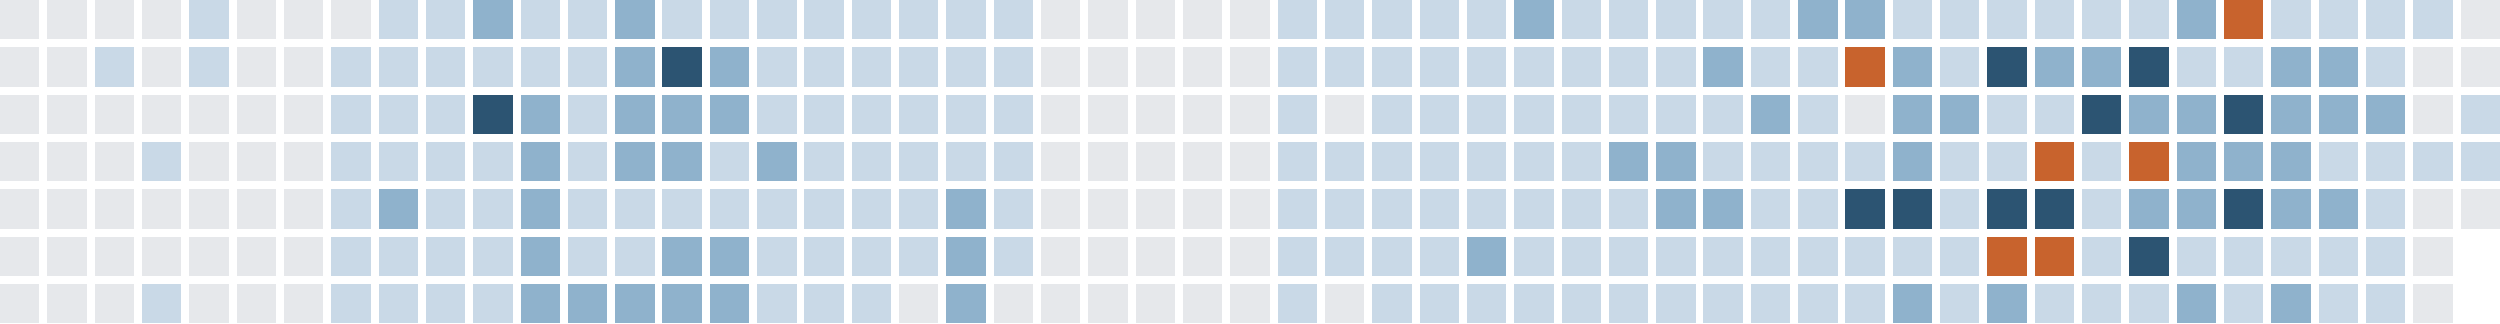
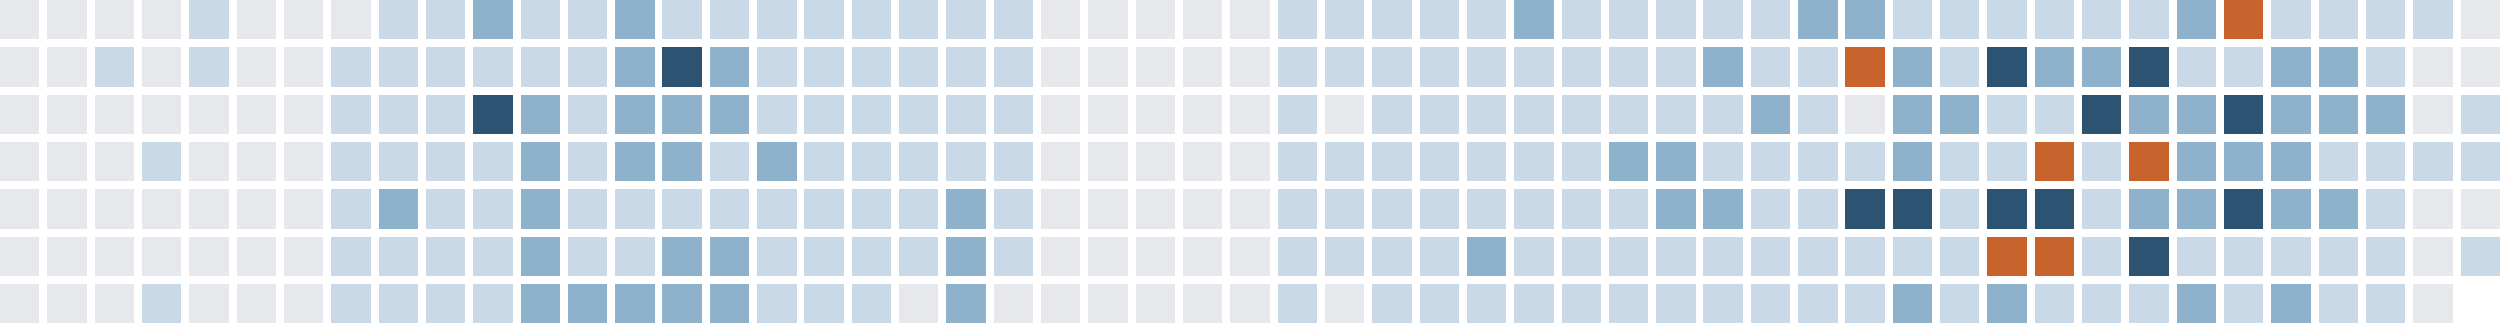
<svg xmlns="http://www.w3.org/2000/svg" version="1.1" width="634.0" height="82.0" viewBox="27.0 20.0 634.0 82.0">
  <rect style="fill:#e6e8eb;shape-rendering:crispedges" data-score="0" data-date="2025-09-28" x="27" y="20" width="10" height="10" />
  <rect style="fill:#e6e8eb;shape-rendering:crispedges" data-score="0" data-date="2025-10-05" x="39" y="20" width="10" height="10" />
  <rect style="fill:#e6e8eb;shape-rendering:crispedges" data-score="0" data-date="2025-10-12" x="51" y="20" width="10" height="10" />
  <rect style="fill:#e6e8eb;shape-rendering:crispedges" data-score="0" data-date="2025-10-19" x="63" y="20" width="10" height="10" />
  <rect style="fill:#c9d9e7;shape-rendering:crispedges" data-score="1" data-date="2025-10-26" x="75" y="20" width="10" height="10" />
  <rect style="fill:#e6e8eb;shape-rendering:crispedges" data-score="0" data-date="2025-11-02" x="87" y="20" width="10" height="10" />
  <rect style="fill:#e6e8eb;shape-rendering:crispedges" data-score="0" data-date="2025-11-09" x="99" y="20" width="10" height="10" />
  <rect style="fill:#e6e8eb;shape-rendering:crispedges" data-score="0" data-date="2025-11-16" x="111" y="20" width="10" height="10" />
  <rect style="fill:#c9d9e7;shape-rendering:crispedges" data-score="1" data-date="2025-11-23" x="123" y="20" width="10" height="10" />
  <rect style="fill:#c9d9e7;shape-rendering:crispedges" data-score="1" data-date="2025-11-30" x="135" y="20" width="10" height="10" />
  <rect style="fill:#8fb2cc;shape-rendering:crispedges" data-score="2" data-date="2025-12-07" x="147" y="20" width="10" height="10" />
  <rect style="fill:#c9d9e7;shape-rendering:crispedges" data-score="1" data-date="2025-12-14" x="159" y="20" width="10" height="10" />
  <rect style="fill:#c9d9e7;shape-rendering:crispedges" data-score="1" data-date="2025-12-21" x="171" y="20" width="10" height="10" />
  <rect style="fill:#8fb2cc;shape-rendering:crispedges" data-score="2" data-date="2025-12-28" x="183" y="20" width="10" height="10" />
  <rect style="fill:#c9d9e7;shape-rendering:crispedges" data-score="1" data-date="2026-01-04" x="195" y="20" width="10" height="10" />
  <rect style="fill:#c9d9e7;shape-rendering:crispedges" data-score="1" data-date="2026-01-11" x="207" y="20" width="10" height="10" />
  <rect style="fill:#c9d9e7;shape-rendering:crispedges" data-score="1" data-date="2026-01-18" x="219" y="20" width="10" height="10" />
  <rect style="fill:#c9d9e7;shape-rendering:crispedges" data-score="1" data-date="2026-01-25" x="231" y="20" width="10" height="10" />
  <rect style="fill:#c9d9e7;shape-rendering:crispedges" data-score="1" data-date="2026-02-01" x="243" y="20" width="10" height="10" />
  <rect style="fill:#c9d9e7;shape-rendering:crispedges" data-score="1" data-date="2026-02-08" x="255" y="20" width="10" height="10" />
  <rect style="fill:#c9d9e7;shape-rendering:crispedges" data-score="1" data-date="2026-02-15" x="267" y="20" width="10" height="10" />
  <rect style="fill:#c9d9e7;shape-rendering:crispedges" data-score="1" data-date="2026-02-22" x="279" y="20" width="10" height="10" />
  <rect style="fill:#e6e8eb;shape-rendering:crispedges" data-score="0" data-date="2026-03-01" x="291" y="20" width="10" height="10" />
  <rect style="fill:#e6e8eb;shape-rendering:crispedges" data-score="0" data-date="2026-03-08" x="303" y="20" width="10" height="10" />
  <rect style="fill:#e6e8eb;shape-rendering:crispedges" data-score="0" data-date="2026-03-15" x="315" y="20" width="10" height="10" />
  <rect style="fill:#e6e8eb;shape-rendering:crispedges" data-score="0" data-date="2026-03-22" x="327" y="20" width="10" height="10" />
  <rect style="fill:#e6e8eb;shape-rendering:crispedges" data-score="0" data-date="2026-03-29" x="339" y="20" width="10" height="10" />
  <rect style="fill:#c9d9e7;shape-rendering:crispedges" data-score="1" data-date="2026-04-05" x="351" y="20" width="10" height="10" />
  <rect style="fill:#c9d9e7;shape-rendering:crispedges" data-score="1" data-date="2026-04-12" x="363" y="20" width="10" height="10" />
  <rect style="fill:#c9d9e7;shape-rendering:crispedges" data-score="1" data-date="2026-04-19" x="375" y="20" width="10" height="10" />
  <rect style="fill:#c9d9e7;shape-rendering:crispedges" data-score="1" data-date="2026-04-26" x="387" y="20" width="10" height="10" />
  <rect style="fill:#c9d9e7;shape-rendering:crispedges" data-score="1" data-date="2026-05-03" x="399" y="20" width="10" height="10" />
  <rect style="fill:#8fb2cc;shape-rendering:crispedges" data-score="2" data-date="2026-05-10" x="411" y="20" width="10" height="10" />
  <rect style="fill:#c9d9e7;shape-rendering:crispedges" data-score="1" data-date="2026-05-17" x="423" y="20" width="10" height="10" />
  <rect style="fill:#c9d9e7;shape-rendering:crispedges" data-score="1" data-date="2026-05-24" x="435" y="20" width="10" height="10" />
  <rect style="fill:#c9d9e7;shape-rendering:crispedges" data-score="1" data-date="2026-05-31" x="447" y="20" width="10" height="10" />
  <rect style="fill:#c9d9e7;shape-rendering:crispedges" data-score="1" data-date="2026-06-07" x="459" y="20" width="10" height="10" />
  <rect style="fill:#c9d9e7;shape-rendering:crispedges" data-score="1" data-date="2026-06-14" x="471" y="20" width="10" height="10" />
  <rect style="fill:#8fb2cc;shape-rendering:crispedges" data-score="2" data-date="2026-06-21" x="483" y="20" width="10" height="10" />
  <rect style="fill:#8fb2cc;shape-rendering:crispedges" data-score="2" data-date="2026-06-28" x="495" y="20" width="10" height="10" />
  <rect style="fill:#c9d9e7;shape-rendering:crispedges" data-score="1" data-date="2026-07-05" x="507" y="20" width="10" height="10" />
  <rect style="fill:#c9d9e7;shape-rendering:crispedges" data-score="1" data-date="2026-07-12" x="519" y="20" width="10" height="10" />
  <rect style="fill:#c9d9e7;shape-rendering:crispedges" data-score="1" data-date="2026-07-19" x="531" y="20" width="10" height="10" />
  <rect style="fill:#c9d9e7;shape-rendering:crispedges" data-score="1" data-date="2026-07-26" x="543" y="20" width="10" height="10" />
  <rect style="fill:#c9d9e7;shape-rendering:crispedges" data-score="1" data-date="2026-08-02" x="555" y="20" width="10" height="10" />
  <rect style="fill:#c9d9e7;shape-rendering:crispedges" data-score="1" data-date="2026-08-09" x="567" y="20" width="10" height="10" />
  <rect style="fill:#8fb2cc;shape-rendering:crispedges" data-score="2" data-date="2026-08-16" x="579" y="20" width="10" height="10" />
  <rect style="fill:#c8632d;shape-rendering:crispedges" data-score="4" data-date="2026-08-23" x="591" y="20" width="10" height="10" />
  <rect style="fill:#c9d9e7;shape-rendering:crispedges" data-score="1" data-date="2026-08-30" x="603" y="20" width="10" height="10" />
  <rect style="fill:#c9d9e7;shape-rendering:crispedges" data-score="1" data-date="2026-09-06" x="615" y="20" width="10" height="10" />
  <rect style="fill:#c9d9e7;shape-rendering:crispedges" data-score="1" data-date="2026-09-13" x="627" y="20" width="10" height="10" />
  <rect style="fill:#c9d9e7;shape-rendering:crispedges" data-score="1" data-date="2026-09-20" x="639" y="20" width="10" height="10" />
  <rect style="fill:#e6e8eb;shape-rendering:crispedges" data-score="0" data-date="2026-09-27" x="651" y="20" width="10" height="10" />
  <rect style="fill:#e6e8eb;shape-rendering:crispedges" data-score="0" data-date="2025-09-29" x="27" y="32" width="10" height="10" />
  <rect style="fill:#e6e8eb;shape-rendering:crispedges" data-score="0" data-date="2025-10-06" x="39" y="32" width="10" height="10" />
  <rect style="fill:#c9d9e7;shape-rendering:crispedges" data-score="1" data-date="2025-10-13" x="51" y="32" width="10" height="10" />
  <rect style="fill:#e6e8eb;shape-rendering:crispedges" data-score="0" data-date="2025-10-20" x="63" y="32" width="10" height="10" />
  <rect style="fill:#c9d9e7;shape-rendering:crispedges" data-score="1" data-date="2025-10-27" x="75" y="32" width="10" height="10" />
  <rect style="fill:#e6e8eb;shape-rendering:crispedges" data-score="0" data-date="2025-11-03" x="87" y="32" width="10" height="10" />
  <rect style="fill:#e6e8eb;shape-rendering:crispedges" data-score="0" data-date="2025-11-10" x="99" y="32" width="10" height="10" />
  <rect style="fill:#c9d9e7;shape-rendering:crispedges" data-score="1" data-date="2025-11-17" x="111" y="32" width="10" height="10" />
  <rect style="fill:#c9d9e7;shape-rendering:crispedges" data-score="1" data-date="2025-11-24" x="123" y="32" width="10" height="10" />
  <rect style="fill:#c9d9e7;shape-rendering:crispedges" data-score="1" data-date="2025-12-01" x="135" y="32" width="10" height="10" />
  <rect style="fill:#c9d9e7;shape-rendering:crispedges" data-score="1" data-date="2025-12-08" x="147" y="32" width="10" height="10" />
  <rect style="fill:#c9d9e7;shape-rendering:crispedges" data-score="1" data-date="2025-12-15" x="159" y="32" width="10" height="10" />
  <rect style="fill:#c9d9e7;shape-rendering:crispedges" data-score="1" data-date="2025-12-22" x="171" y="32" width="10" height="10" />
  <rect style="fill:#8fb2cc;shape-rendering:crispedges" data-score="2" data-date="2025-12-29" x="183" y="32" width="10" height="10" />
  <rect style="fill:#2c5472;shape-rendering:crispedges" data-score="3" data-date="2026-01-05" x="195" y="32" width="10" height="10" />
  <rect style="fill:#8fb2cc;shape-rendering:crispedges" data-score="2" data-date="2026-01-12" x="207" y="32" width="10" height="10" />
  <rect style="fill:#c9d9e7;shape-rendering:crispedges" data-score="1" data-date="2026-01-19" x="219" y="32" width="10" height="10" />
  <rect style="fill:#c9d9e7;shape-rendering:crispedges" data-score="1" data-date="2026-01-26" x="231" y="32" width="10" height="10" />
  <rect style="fill:#c9d9e7;shape-rendering:crispedges" data-score="1" data-date="2026-02-02" x="243" y="32" width="10" height="10" />
  <rect style="fill:#c9d9e7;shape-rendering:crispedges" data-score="1" data-date="2026-02-09" x="255" y="32" width="10" height="10" />
  <rect style="fill:#c9d9e7;shape-rendering:crispedges" data-score="1" data-date="2026-02-16" x="267" y="32" width="10" height="10" />
  <rect style="fill:#c9d9e7;shape-rendering:crispedges" data-score="1" data-date="2026-02-23" x="279" y="32" width="10" height="10" />
  <rect style="fill:#e6e8eb;shape-rendering:crispedges" data-score="0" data-date="2026-03-02" x="291" y="32" width="10" height="10" />
  <rect style="fill:#e6e8eb;shape-rendering:crispedges" data-score="0" data-date="2026-03-09" x="303" y="32" width="10" height="10" />
  <rect style="fill:#e6e8eb;shape-rendering:crispedges" data-score="0" data-date="2026-03-16" x="315" y="32" width="10" height="10" />
  <rect style="fill:#e6e8eb;shape-rendering:crispedges" data-score="0" data-date="2026-03-23" x="327" y="32" width="10" height="10" />
  <rect style="fill:#e6e8eb;shape-rendering:crispedges" data-score="0" data-date="2026-03-30" x="339" y="32" width="10" height="10" />
  <rect style="fill:#c9d9e7;shape-rendering:crispedges" data-score="1" data-date="2026-04-06" x="351" y="32" width="10" height="10" />
  <rect style="fill:#c9d9e7;shape-rendering:crispedges" data-score="1" data-date="2026-04-13" x="363" y="32" width="10" height="10" />
  <rect style="fill:#c9d9e7;shape-rendering:crispedges" data-score="1" data-date="2026-04-20" x="375" y="32" width="10" height="10" />
  <rect style="fill:#c9d9e7;shape-rendering:crispedges" data-score="1" data-date="2026-04-27" x="387" y="32" width="10" height="10" />
  <rect style="fill:#c9d9e7;shape-rendering:crispedges" data-score="1" data-date="2026-05-04" x="399" y="32" width="10" height="10" />
  <rect style="fill:#c9d9e7;shape-rendering:crispedges" data-score="1" data-date="2026-05-11" x="411" y="32" width="10" height="10" />
  <rect style="fill:#c9d9e7;shape-rendering:crispedges" data-score="1" data-date="2026-05-18" x="423" y="32" width="10" height="10" />
  <rect style="fill:#c9d9e7;shape-rendering:crispedges" data-score="1" data-date="2026-05-25" x="435" y="32" width="10" height="10" />
  <rect style="fill:#c9d9e7;shape-rendering:crispedges" data-score="1" data-date="2026-06-01" x="447" y="32" width="10" height="10" />
  <rect style="fill:#8fb2cc;shape-rendering:crispedges" data-score="2" data-date="2026-06-08" x="459" y="32" width="10" height="10" />
  <rect style="fill:#c9d9e7;shape-rendering:crispedges" data-score="1" data-date="2026-06-15" x="471" y="32" width="10" height="10" />
  <rect style="fill:#c9d9e7;shape-rendering:crispedges" data-score="1" data-date="2026-06-22" x="483" y="32" width="10" height="10" />
  <rect style="fill:#c8632d;shape-rendering:crispedges" data-score="4" data-date="2026-06-29" x="495" y="32" width="10" height="10" />
  <rect style="fill:#8fb2cc;shape-rendering:crispedges" data-score="2" data-date="2026-07-06" x="507" y="32" width="10" height="10" />
  <rect style="fill:#c9d9e7;shape-rendering:crispedges" data-score="1" data-date="2026-07-13" x="519" y="32" width="10" height="10" />
  <rect style="fill:#2c5472;shape-rendering:crispedges" data-score="3" data-date="2026-07-20" x="531" y="32" width="10" height="10" />
  <rect style="fill:#8fb2cc;shape-rendering:crispedges" data-score="2" data-date="2026-07-27" x="543" y="32" width="10" height="10" />
  <rect style="fill:#8fb2cc;shape-rendering:crispedges" data-score="2" data-date="2026-08-03" x="555" y="32" width="10" height="10" />
  <rect style="fill:#2c5472;shape-rendering:crispedges" data-score="3" data-date="2026-08-10" x="567" y="32" width="10" height="10" />
  <rect style="fill:#c9d9e7;shape-rendering:crispedges" data-score="1" data-date="2026-08-17" x="579" y="32" width="10" height="10" />
  <rect style="fill:#c9d9e7;shape-rendering:crispedges" data-score="1" data-date="2026-08-24" x="591" y="32" width="10" height="10" />
  <rect style="fill:#8fb2cc;shape-rendering:crispedges" data-score="2" data-date="2026-08-31" x="603" y="32" width="10" height="10" />
  <rect style="fill:#8fb2cc;shape-rendering:crispedges" data-score="2" data-date="2026-09-07" x="615" y="32" width="10" height="10" />
  <rect style="fill:#c9d9e7;shape-rendering:crispedges" data-score="1" data-date="2026-09-14" x="627" y="32" width="10" height="10" />
  <rect style="fill:#e6e8eb;shape-rendering:crispedges" data-score="0" data-date="2026-09-21" x="639" y="32" width="10" height="10" />
  <rect style="fill:#e6e8eb;shape-rendering:crispedges" data-score="0" data-date="2026-09-28" x="651" y="32" width="10" height="10" />
  <rect style="fill:#e6e8eb;shape-rendering:crispedges" data-score="0" data-date="2025-09-30" x="27" y="44" width="10" height="10" />
  <rect style="fill:#e6e8eb;shape-rendering:crispedges" data-score="0" data-date="2025-10-07" x="39" y="44" width="10" height="10" />
  <rect style="fill:#e6e8eb;shape-rendering:crispedges" data-score="0" data-date="2025-10-14" x="51" y="44" width="10" height="10" />
  <rect style="fill:#e6e8eb;shape-rendering:crispedges" data-score="0" data-date="2025-10-21" x="63" y="44" width="10" height="10" />
  <rect style="fill:#e6e8eb;shape-rendering:crispedges" data-score="0" data-date="2025-10-28" x="75" y="44" width="10" height="10" />
  <rect style="fill:#e6e8eb;shape-rendering:crispedges" data-score="0" data-date="2025-11-04" x="87" y="44" width="10" height="10" />
  <rect style="fill:#e6e8eb;shape-rendering:crispedges" data-score="0" data-date="2025-11-11" x="99" y="44" width="10" height="10" />
  <rect style="fill:#c9d9e7;shape-rendering:crispedges" data-score="1" data-date="2025-11-18" x="111" y="44" width="10" height="10" />
  <rect style="fill:#c9d9e7;shape-rendering:crispedges" data-score="1" data-date="2025-11-25" x="123" y="44" width="10" height="10" />
  <rect style="fill:#c9d9e7;shape-rendering:crispedges" data-score="1" data-date="2025-12-02" x="135" y="44" width="10" height="10" />
  <rect style="fill:#2c5472;shape-rendering:crispedges" data-score="3" data-date="2025-12-09" x="147" y="44" width="10" height="10" />
  <rect style="fill:#8fb2cc;shape-rendering:crispedges" data-score="2" data-date="2025-12-16" x="159" y="44" width="10" height="10" />
  <rect style="fill:#c9d9e7;shape-rendering:crispedges" data-score="1" data-date="2025-12-23" x="171" y="44" width="10" height="10" />
  <rect style="fill:#8fb2cc;shape-rendering:crispedges" data-score="2" data-date="2025-12-30" x="183" y="44" width="10" height="10" />
  <rect style="fill:#8fb2cc;shape-rendering:crispedges" data-score="2" data-date="2026-01-06" x="195" y="44" width="10" height="10" />
  <rect style="fill:#8fb2cc;shape-rendering:crispedges" data-score="2" data-date="2026-01-13" x="207" y="44" width="10" height="10" />
  <rect style="fill:#c9d9e7;shape-rendering:crispedges" data-score="1" data-date="2026-01-20" x="219" y="44" width="10" height="10" />
  <rect style="fill:#c9d9e7;shape-rendering:crispedges" data-score="1" data-date="2026-01-27" x="231" y="44" width="10" height="10" />
  <rect style="fill:#c9d9e7;shape-rendering:crispedges" data-score="1" data-date="2026-02-03" x="243" y="44" width="10" height="10" />
  <rect style="fill:#c9d9e7;shape-rendering:crispedges" data-score="1" data-date="2026-02-10" x="255" y="44" width="10" height="10" />
  <rect style="fill:#c9d9e7;shape-rendering:crispedges" data-score="1" data-date="2026-02-17" x="267" y="44" width="10" height="10" />
  <rect style="fill:#c9d9e7;shape-rendering:crispedges" data-score="1" data-date="2026-02-24" x="279" y="44" width="10" height="10" />
  <rect style="fill:#e6e8eb;shape-rendering:crispedges" data-score="0" data-date="2026-03-03" x="291" y="44" width="10" height="10" />
  <rect style="fill:#e6e8eb;shape-rendering:crispedges" data-score="0" data-date="2026-03-10" x="303" y="44" width="10" height="10" />
  <rect style="fill:#e6e8eb;shape-rendering:crispedges" data-score="0" data-date="2026-03-17" x="315" y="44" width="10" height="10" />
  <rect style="fill:#e6e8eb;shape-rendering:crispedges" data-score="0" data-date="2026-03-24" x="327" y="44" width="10" height="10" />
  <rect style="fill:#e6e8eb;shape-rendering:crispedges" data-score="0" data-date="2026-03-31" x="339" y="44" width="10" height="10" />
  <rect style="fill:#c9d9e7;shape-rendering:crispedges" data-score="1" data-date="2026-04-07" x="351" y="44" width="10" height="10" />
  <rect style="fill:#e6e8eb;shape-rendering:crispedges" data-score="0" data-date="2026-04-14" x="363" y="44" width="10" height="10" />
  <rect style="fill:#c9d9e7;shape-rendering:crispedges" data-score="1" data-date="2026-04-21" x="375" y="44" width="10" height="10" />
  <rect style="fill:#c9d9e7;shape-rendering:crispedges" data-score="1" data-date="2026-04-28" x="387" y="44" width="10" height="10" />
  <rect style="fill:#c9d9e7;shape-rendering:crispedges" data-score="1" data-date="2026-05-05" x="399" y="44" width="10" height="10" />
  <rect style="fill:#c9d9e7;shape-rendering:crispedges" data-score="1" data-date="2026-05-12" x="411" y="44" width="10" height="10" />
  <rect style="fill:#c9d9e7;shape-rendering:crispedges" data-score="1" data-date="2026-05-19" x="423" y="44" width="10" height="10" />
  <rect style="fill:#c9d9e7;shape-rendering:crispedges" data-score="1" data-date="2026-05-26" x="435" y="44" width="10" height="10" />
  <rect style="fill:#c9d9e7;shape-rendering:crispedges" data-score="1" data-date="2026-06-02" x="447" y="44" width="10" height="10" />
  <rect style="fill:#c9d9e7;shape-rendering:crispedges" data-score="1" data-date="2026-06-09" x="459" y="44" width="10" height="10" />
  <rect style="fill:#8fb2cc;shape-rendering:crispedges" data-score="2" data-date="2026-06-16" x="471" y="44" width="10" height="10" />
  <rect style="fill:#c9d9e7;shape-rendering:crispedges" data-score="1" data-date="2026-06-23" x="483" y="44" width="10" height="10" />
  <rect style="fill:#e6e8eb;shape-rendering:crispedges" data-score="0" data-date="2026-06-30" x="495" y="44" width="10" height="10" />
  <rect style="fill:#8fb2cc;shape-rendering:crispedges" data-score="2" data-date="2026-07-07" x="507" y="44" width="10" height="10" />
  <rect style="fill:#8fb2cc;shape-rendering:crispedges" data-score="2" data-date="2026-07-14" x="519" y="44" width="10" height="10" />
  <rect style="fill:#c9d9e7;shape-rendering:crispedges" data-score="1" data-date="2026-07-21" x="531" y="44" width="10" height="10" />
  <rect style="fill:#c9d9e7;shape-rendering:crispedges" data-score="1" data-date="2026-07-28" x="543" y="44" width="10" height="10" />
  <rect style="fill:#2c5472;shape-rendering:crispedges" data-score="3" data-date="2026-08-04" x="555" y="44" width="10" height="10" />
  <rect style="fill:#8fb2cc;shape-rendering:crispedges" data-score="2" data-date="2026-08-11" x="567" y="44" width="10" height="10" />
  <rect style="fill:#8fb2cc;shape-rendering:crispedges" data-score="2" data-date="2026-08-18" x="579" y="44" width="10" height="10" />
  <rect style="fill:#2c5472;shape-rendering:crispedges" data-score="3" data-date="2026-08-25" x="591" y="44" width="10" height="10" />
  <rect style="fill:#8fb2cc;shape-rendering:crispedges" data-score="2" data-date="2026-09-01" x="603" y="44" width="10" height="10" />
  <rect style="fill:#8fb2cc;shape-rendering:crispedges" data-score="2" data-date="2026-09-08" x="615" y="44" width="10" height="10" />
  <rect style="fill:#8fb2cc;shape-rendering:crispedges" data-score="2" data-date="2026-09-15" x="627" y="44" width="10" height="10" />
  <rect style="fill:#e6e8eb;shape-rendering:crispedges" data-score="0" data-date="2026-09-22" x="639" y="44" width="10" height="10" />
  <rect style="fill:#c9d9e7;shape-rendering:crispedges" data-score="1" data-date="2026-09-29" x="651" y="44" width="10" height="10" />
  <rect style="fill:#e6e8eb;shape-rendering:crispedges" data-score="0" data-date="2025-10-01" x="27" y="56" width="10" height="10" />
  <rect style="fill:#e6e8eb;shape-rendering:crispedges" data-score="0" data-date="2025-10-08" x="39" y="56" width="10" height="10" />
  <rect style="fill:#e6e8eb;shape-rendering:crispedges" data-score="0" data-date="2025-10-15" x="51" y="56" width="10" height="10" />
  <rect style="fill:#c9d9e7;shape-rendering:crispedges" data-score="1" data-date="2025-10-22" x="63" y="56" width="10" height="10" />
  <rect style="fill:#e6e8eb;shape-rendering:crispedges" data-score="0" data-date="2025-10-29" x="75" y="56" width="10" height="10" />
  <rect style="fill:#e6e8eb;shape-rendering:crispedges" data-score="0" data-date="2025-11-05" x="87" y="56" width="10" height="10" />
  <rect style="fill:#e6e8eb;shape-rendering:crispedges" data-score="0" data-date="2025-11-12" x="99" y="56" width="10" height="10" />
  <rect style="fill:#c9d9e7;shape-rendering:crispedges" data-score="1" data-date="2025-11-19" x="111" y="56" width="10" height="10" />
  <rect style="fill:#c9d9e7;shape-rendering:crispedges" data-score="1" data-date="2025-11-26" x="123" y="56" width="10" height="10" />
  <rect style="fill:#c9d9e7;shape-rendering:crispedges" data-score="1" data-date="2025-12-03" x="135" y="56" width="10" height="10" />
  <rect style="fill:#c9d9e7;shape-rendering:crispedges" data-score="1" data-date="2025-12-10" x="147" y="56" width="10" height="10" />
  <rect style="fill:#8fb2cc;shape-rendering:crispedges" data-score="2" data-date="2025-12-17" x="159" y="56" width="10" height="10" />
  <rect style="fill:#c9d9e7;shape-rendering:crispedges" data-score="1" data-date="2025-12-24" x="171" y="56" width="10" height="10" />
  <rect style="fill:#8fb2cc;shape-rendering:crispedges" data-score="2" data-date="2025-12-31" x="183" y="56" width="10" height="10" />
  <rect style="fill:#8fb2cc;shape-rendering:crispedges" data-score="2" data-date="2026-01-07" x="195" y="56" width="10" height="10" />
  <rect style="fill:#c9d9e7;shape-rendering:crispedges" data-score="1" data-date="2026-01-14" x="207" y="56" width="10" height="10" />
  <rect style="fill:#8fb2cc;shape-rendering:crispedges" data-score="2" data-date="2026-01-21" x="219" y="56" width="10" height="10" />
  <rect style="fill:#c9d9e7;shape-rendering:crispedges" data-score="1" data-date="2026-01-28" x="231" y="56" width="10" height="10" />
  <rect style="fill:#c9d9e7;shape-rendering:crispedges" data-score="1" data-date="2026-02-04" x="243" y="56" width="10" height="10" />
  <rect style="fill:#c9d9e7;shape-rendering:crispedges" data-score="1" data-date="2026-02-11" x="255" y="56" width="10" height="10" />
  <rect style="fill:#c9d9e7;shape-rendering:crispedges" data-score="1" data-date="2026-02-18" x="267" y="56" width="10" height="10" />
  <rect style="fill:#c9d9e7;shape-rendering:crispedges" data-score="1" data-date="2026-02-25" x="279" y="56" width="10" height="10" />
  <rect style="fill:#e6e8eb;shape-rendering:crispedges" data-score="0" data-date="2026-03-04" x="291" y="56" width="10" height="10" />
  <rect style="fill:#e6e8eb;shape-rendering:crispedges" data-score="0" data-date="2026-03-11" x="303" y="56" width="10" height="10" />
  <rect style="fill:#e6e8eb;shape-rendering:crispedges" data-score="0" data-date="2026-03-18" x="315" y="56" width="10" height="10" />
  <rect style="fill:#e6e8eb;shape-rendering:crispedges" data-score="0" data-date="2026-03-25" x="327" y="56" width="10" height="10" />
  <rect style="fill:#e6e8eb;shape-rendering:crispedges" data-score="0" data-date="2026-04-01" x="339" y="56" width="10" height="10" />
  <rect style="fill:#c9d9e7;shape-rendering:crispedges" data-score="1" data-date="2026-04-08" x="351" y="56" width="10" height="10" />
  <rect style="fill:#c9d9e7;shape-rendering:crispedges" data-score="1" data-date="2026-04-15" x="363" y="56" width="10" height="10" />
  <rect style="fill:#c9d9e7;shape-rendering:crispedges" data-score="1" data-date="2026-04-22" x="375" y="56" width="10" height="10" />
  <rect style="fill:#c9d9e7;shape-rendering:crispedges" data-score="1" data-date="2026-04-29" x="387" y="56" width="10" height="10" />
  <rect style="fill:#c9d9e7;shape-rendering:crispedges" data-score="1" data-date="2026-05-06" x="399" y="56" width="10" height="10" />
  <rect style="fill:#c9d9e7;shape-rendering:crispedges" data-score="1" data-date="2026-05-13" x="411" y="56" width="10" height="10" />
  <rect style="fill:#c9d9e7;shape-rendering:crispedges" data-score="1" data-date="2026-05-20" x="423" y="56" width="10" height="10" />
  <rect style="fill:#8fb2cc;shape-rendering:crispedges" data-score="2" data-date="2026-05-27" x="435" y="56" width="10" height="10" />
  <rect style="fill:#8fb2cc;shape-rendering:crispedges" data-score="2" data-date="2026-06-03" x="447" y="56" width="10" height="10" />
  <rect style="fill:#c9d9e7;shape-rendering:crispedges" data-score="1" data-date="2026-06-10" x="459" y="56" width="10" height="10" />
  <rect style="fill:#c9d9e7;shape-rendering:crispedges" data-score="1" data-date="2026-06-17" x="471" y="56" width="10" height="10" />
  <rect style="fill:#c9d9e7;shape-rendering:crispedges" data-score="1" data-date="2026-06-24" x="483" y="56" width="10" height="10" />
  <rect style="fill:#c9d9e7;shape-rendering:crispedges" data-score="1" data-date="2026-07-01" x="495" y="56" width="10" height="10" />
  <rect style="fill:#8fb2cc;shape-rendering:crispedges" data-score="2" data-date="2026-07-08" x="507" y="56" width="10" height="10" />
  <rect style="fill:#c9d9e7;shape-rendering:crispedges" data-score="1" data-date="2026-07-15" x="519" y="56" width="10" height="10" />
  <rect style="fill:#c9d9e7;shape-rendering:crispedges" data-score="1" data-date="2026-07-22" x="531" y="56" width="10" height="10" />
  <rect style="fill:#c8632d;shape-rendering:crispedges" data-score="4" data-date="2026-07-29" x="543" y="56" width="10" height="10" />
  <rect style="fill:#c9d9e7;shape-rendering:crispedges" data-score="1" data-date="2026-08-05" x="555" y="56" width="10" height="10" />
  <rect style="fill:#c8632d;shape-rendering:crispedges" data-score="4" data-date="2026-08-12" x="567" y="56" width="10" height="10" />
  <rect style="fill:#8fb2cc;shape-rendering:crispedges" data-score="2" data-date="2026-08-19" x="579" y="56" width="10" height="10" />
  <rect style="fill:#8fb2cc;shape-rendering:crispedges" data-score="2" data-date="2026-08-26" x="591" y="56" width="10" height="10" />
  <rect style="fill:#8fb2cc;shape-rendering:crispedges" data-score="2" data-date="2026-09-02" x="603" y="56" width="10" height="10" />
  <rect style="fill:#c9d9e7;shape-rendering:crispedges" data-score="1" data-date="2026-09-09" x="615" y="56" width="10" height="10" />
  <rect style="fill:#c9d9e7;shape-rendering:crispedges" data-score="1" data-date="2026-09-16" x="627" y="56" width="10" height="10" />
  <rect style="fill:#c9d9e7;shape-rendering:crispedges" data-score="1" data-date="2026-09-23" x="639" y="56" width="10" height="10" />
  <rect style="fill:#c9d9e7;shape-rendering:crispedges" data-score="1" data-date="2026-09-30" x="651" y="56" width="10" height="10" />
  <rect style="fill:#e6e8eb;shape-rendering:crispedges" data-score="0" data-date="2025-10-02" x="27" y="68" width="10" height="10" />
  <rect style="fill:#e6e8eb;shape-rendering:crispedges" data-score="0" data-date="2025-10-09" x="39" y="68" width="10" height="10" />
  <rect style="fill:#e6e8eb;shape-rendering:crispedges" data-score="0" data-date="2025-10-16" x="51" y="68" width="10" height="10" />
  <rect style="fill:#e6e8eb;shape-rendering:crispedges" data-score="0" data-date="2025-10-23" x="63" y="68" width="10" height="10" />
  <rect style="fill:#e6e8eb;shape-rendering:crispedges" data-score="0" data-date="2025-10-30" x="75" y="68" width="10" height="10" />
  <rect style="fill:#e6e8eb;shape-rendering:crispedges" data-score="0" data-date="2025-11-06" x="87" y="68" width="10" height="10" />
  <rect style="fill:#e6e8eb;shape-rendering:crispedges" data-score="0" data-date="2025-11-13" x="99" y="68" width="10" height="10" />
  <rect style="fill:#c9d9e7;shape-rendering:crispedges" data-score="1" data-date="2025-11-20" x="111" y="68" width="10" height="10" />
  <rect style="fill:#8fb2cc;shape-rendering:crispedges" data-score="2" data-date="2025-11-27" x="123" y="68" width="10" height="10" />
  <rect style="fill:#c9d9e7;shape-rendering:crispedges" data-score="1" data-date="2025-12-04" x="135" y="68" width="10" height="10" />
  <rect style="fill:#c9d9e7;shape-rendering:crispedges" data-score="1" data-date="2025-12-11" x="147" y="68" width="10" height="10" />
  <rect style="fill:#8fb2cc;shape-rendering:crispedges" data-score="2" data-date="2025-12-18" x="159" y="68" width="10" height="10" />
  <rect style="fill:#c9d9e7;shape-rendering:crispedges" data-score="1" data-date="2025-12-25" x="171" y="68" width="10" height="10" />
  <rect style="fill:#c9d9e7;shape-rendering:crispedges" data-score="1" data-date="2026-01-01" x="183" y="68" width="10" height="10" />
  <rect style="fill:#c9d9e7;shape-rendering:crispedges" data-score="1" data-date="2026-01-08" x="195" y="68" width="10" height="10" />
  <rect style="fill:#c9d9e7;shape-rendering:crispedges" data-score="1" data-date="2026-01-15" x="207" y="68" width="10" height="10" />
  <rect style="fill:#c9d9e7;shape-rendering:crispedges" data-score="1" data-date="2026-01-22" x="219" y="68" width="10" height="10" />
  <rect style="fill:#c9d9e7;shape-rendering:crispedges" data-score="1" data-date="2026-01-29" x="231" y="68" width="10" height="10" />
  <rect style="fill:#c9d9e7;shape-rendering:crispedges" data-score="1" data-date="2026-02-05" x="243" y="68" width="10" height="10" />
  <rect style="fill:#c9d9e7;shape-rendering:crispedges" data-score="1" data-date="2026-02-12" x="255" y="68" width="10" height="10" />
  <rect style="fill:#8fb2cc;shape-rendering:crispedges" data-score="2" data-date="2026-02-19" x="267" y="68" width="10" height="10" />
  <rect style="fill:#c9d9e7;shape-rendering:crispedges" data-score="1" data-date="2026-02-26" x="279" y="68" width="10" height="10" />
  <rect style="fill:#e6e8eb;shape-rendering:crispedges" data-score="0" data-date="2026-03-05" x="291" y="68" width="10" height="10" />
  <rect style="fill:#e6e8eb;shape-rendering:crispedges" data-score="0" data-date="2026-03-12" x="303" y="68" width="10" height="10" />
  <rect style="fill:#e6e8eb;shape-rendering:crispedges" data-score="0" data-date="2026-03-19" x="315" y="68" width="10" height="10" />
  <rect style="fill:#e6e8eb;shape-rendering:crispedges" data-score="0" data-date="2026-03-26" x="327" y="68" width="10" height="10" />
  <rect style="fill:#e6e8eb;shape-rendering:crispedges" data-score="0" data-date="2026-04-02" x="339" y="68" width="10" height="10" />
  <rect style="fill:#c9d9e7;shape-rendering:crispedges" data-score="1" data-date="2026-04-09" x="351" y="68" width="10" height="10" />
  <rect style="fill:#c9d9e7;shape-rendering:crispedges" data-score="1" data-date="2026-04-16" x="363" y="68" width="10" height="10" />
  <rect style="fill:#c9d9e7;shape-rendering:crispedges" data-score="1" data-date="2026-04-23" x="375" y="68" width="10" height="10" />
  <rect style="fill:#c9d9e7;shape-rendering:crispedges" data-score="1" data-date="2026-04-30" x="387" y="68" width="10" height="10" />
  <rect style="fill:#c9d9e7;shape-rendering:crispedges" data-score="1" data-date="2026-05-07" x="399" y="68" width="10" height="10" />
  <rect style="fill:#c9d9e7;shape-rendering:crispedges" data-score="1" data-date="2026-05-14" x="411" y="68" width="10" height="10" />
  <rect style="fill:#c9d9e7;shape-rendering:crispedges" data-score="1" data-date="2026-05-21" x="423" y="68" width="10" height="10" />
  <rect style="fill:#c9d9e7;shape-rendering:crispedges" data-score="1" data-date="2026-05-28" x="435" y="68" width="10" height="10" />
  <rect style="fill:#8fb2cc;shape-rendering:crispedges" data-score="2" data-date="2026-06-04" x="447" y="68" width="10" height="10" />
  <rect style="fill:#8fb2cc;shape-rendering:crispedges" data-score="2" data-date="2026-06-11" x="459" y="68" width="10" height="10" />
  <rect style="fill:#c9d9e7;shape-rendering:crispedges" data-score="1" data-date="2026-06-18" x="471" y="68" width="10" height="10" />
  <rect style="fill:#c9d9e7;shape-rendering:crispedges" data-score="1" data-date="2026-06-25" x="483" y="68" width="10" height="10" />
  <rect style="fill:#2c5472;shape-rendering:crispedges" data-score="3" data-date="2026-07-02" x="495" y="68" width="10" height="10" />
  <rect style="fill:#2c5472;shape-rendering:crispedges" data-score="3" data-date="2026-07-09" x="507" y="68" width="10" height="10" />
  <rect style="fill:#c9d9e7;shape-rendering:crispedges" data-score="1" data-date="2026-07-16" x="519" y="68" width="10" height="10" />
  <rect style="fill:#2c5472;shape-rendering:crispedges" data-score="3" data-date="2026-07-23" x="531" y="68" width="10" height="10" />
  <rect style="fill:#2c5472;shape-rendering:crispedges" data-score="3" data-date="2026-07-30" x="543" y="68" width="10" height="10" />
  <rect style="fill:#c9d9e7;shape-rendering:crispedges" data-score="1" data-date="2026-08-06" x="555" y="68" width="10" height="10" />
  <rect style="fill:#8fb2cc;shape-rendering:crispedges" data-score="2" data-date="2026-08-13" x="567" y="68" width="10" height="10" />
  <rect style="fill:#8fb2cc;shape-rendering:crispedges" data-score="2" data-date="2026-08-20" x="579" y="68" width="10" height="10" />
  <rect style="fill:#2c5472;shape-rendering:crispedges" data-score="3" data-date="2026-08-27" x="591" y="68" width="10" height="10" />
  <rect style="fill:#8fb2cc;shape-rendering:crispedges" data-score="2" data-date="2026-09-03" x="603" y="68" width="10" height="10" />
  <rect style="fill:#8fb2cc;shape-rendering:crispedges" data-score="2" data-date="2026-09-10" x="615" y="68" width="10" height="10" />
  <rect style="fill:#c9d9e7;shape-rendering:crispedges" data-score="1" data-date="2026-09-17" x="627" y="68" width="10" height="10" />
  <rect style="fill:#e6e8eb;shape-rendering:crispedges" data-score="0" data-date="2026-09-24" x="639" y="68" width="10" height="10" />
  <rect style="fill:#e6e8eb;shape-rendering:crispedges" data-score="0" data-date="2026-10-01" x="651" y="68" width="10" height="10" />
  <rect style="fill:#e6e8eb;shape-rendering:crispedges" data-score="0" data-date="2025-10-03" x="27" y="80" width="10" height="10" />
  <rect style="fill:#e6e8eb;shape-rendering:crispedges" data-score="0" data-date="2025-10-10" x="39" y="80" width="10" height="10" />
  <rect style="fill:#e6e8eb;shape-rendering:crispedges" data-score="0" data-date="2025-10-17" x="51" y="80" width="10" height="10" />
  <rect style="fill:#e6e8eb;shape-rendering:crispedges" data-score="0" data-date="2025-10-24" x="63" y="80" width="10" height="10" />
  <rect style="fill:#e6e8eb;shape-rendering:crispedges" data-score="0" data-date="2025-10-31" x="75" y="80" width="10" height="10" />
  <rect style="fill:#e6e8eb;shape-rendering:crispedges" data-score="0" data-date="2025-11-07" x="87" y="80" width="10" height="10" />
  <rect style="fill:#e6e8eb;shape-rendering:crispedges" data-score="0" data-date="2025-11-14" x="99" y="80" width="10" height="10" />
  <rect style="fill:#c9d9e7;shape-rendering:crispedges" data-score="1" data-date="2025-11-21" x="111" y="80" width="10" height="10" />
  <rect style="fill:#c9d9e7;shape-rendering:crispedges" data-score="1" data-date="2025-11-28" x="123" y="80" width="10" height="10" />
  <rect style="fill:#c9d9e7;shape-rendering:crispedges" data-score="1" data-date="2025-12-05" x="135" y="80" width="10" height="10" />
  <rect style="fill:#c9d9e7;shape-rendering:crispedges" data-score="1" data-date="2025-12-12" x="147" y="80" width="10" height="10" />
  <rect style="fill:#8fb2cc;shape-rendering:crispedges" data-score="2" data-date="2025-12-19" x="159" y="80" width="10" height="10" />
  <rect style="fill:#c9d9e7;shape-rendering:crispedges" data-score="1" data-date="2025-12-26" x="171" y="80" width="10" height="10" />
  <rect style="fill:#c9d9e7;shape-rendering:crispedges" data-score="1" data-date="2026-01-02" x="183" y="80" width="10" height="10" />
  <rect style="fill:#8fb2cc;shape-rendering:crispedges" data-score="2" data-date="2026-01-09" x="195" y="80" width="10" height="10" />
  <rect style="fill:#8fb2cc;shape-rendering:crispedges" data-score="2" data-date="2026-01-16" x="207" y="80" width="10" height="10" />
  <rect style="fill:#c9d9e7;shape-rendering:crispedges" data-score="1" data-date="2026-01-23" x="219" y="80" width="10" height="10" />
  <rect style="fill:#c9d9e7;shape-rendering:crispedges" data-score="1" data-date="2026-01-30" x="231" y="80" width="10" height="10" />
  <rect style="fill:#c9d9e7;shape-rendering:crispedges" data-score="1" data-date="2026-02-06" x="243" y="80" width="10" height="10" />
  <rect style="fill:#c9d9e7;shape-rendering:crispedges" data-score="1" data-date="2026-02-13" x="255" y="80" width="10" height="10" />
  <rect style="fill:#8fb2cc;shape-rendering:crispedges" data-score="2" data-date="2026-02-20" x="267" y="80" width="10" height="10" />
  <rect style="fill:#c9d9e7;shape-rendering:crispedges" data-score="1" data-date="2026-02-27" x="279" y="80" width="10" height="10" />
  <rect style="fill:#e6e8eb;shape-rendering:crispedges" data-score="0" data-date="2026-03-06" x="291" y="80" width="10" height="10" />
  <rect style="fill:#e6e8eb;shape-rendering:crispedges" data-score="0" data-date="2026-03-13" x="303" y="80" width="10" height="10" />
  <rect style="fill:#e6e8eb;shape-rendering:crispedges" data-score="0" data-date="2026-03-20" x="315" y="80" width="10" height="10" />
  <rect style="fill:#e6e8eb;shape-rendering:crispedges" data-score="0" data-date="2026-03-27" x="327" y="80" width="10" height="10" />
  <rect style="fill:#e6e8eb;shape-rendering:crispedges" data-score="0" data-date="2026-04-03" x="339" y="80" width="10" height="10" />
  <rect style="fill:#c9d9e7;shape-rendering:crispedges" data-score="1" data-date="2026-04-10" x="351" y="80" width="10" height="10" />
  <rect style="fill:#c9d9e7;shape-rendering:crispedges" data-score="1" data-date="2026-04-17" x="363" y="80" width="10" height="10" />
  <rect style="fill:#c9d9e7;shape-rendering:crispedges" data-score="1" data-date="2026-04-24" x="375" y="80" width="10" height="10" />
  <rect style="fill:#c9d9e7;shape-rendering:crispedges" data-score="1" data-date="2026-05-01" x="387" y="80" width="10" height="10" />
  <rect style="fill:#8fb2cc;shape-rendering:crispedges" data-score="2" data-date="2026-05-08" x="399" y="80" width="10" height="10" />
  <rect style="fill:#c9d9e7;shape-rendering:crispedges" data-score="1" data-date="2026-05-15" x="411" y="80" width="10" height="10" />
  <rect style="fill:#c9d9e7;shape-rendering:crispedges" data-score="1" data-date="2026-05-22" x="423" y="80" width="10" height="10" />
  <rect style="fill:#c9d9e7;shape-rendering:crispedges" data-score="1" data-date="2026-05-29" x="435" y="80" width="10" height="10" />
  <rect style="fill:#c9d9e7;shape-rendering:crispedges" data-score="1" data-date="2026-06-05" x="447" y="80" width="10" height="10" />
  <rect style="fill:#c9d9e7;shape-rendering:crispedges" data-score="1" data-date="2026-06-12" x="459" y="80" width="10" height="10" />
  <rect style="fill:#c9d9e7;shape-rendering:crispedges" data-score="1" data-date="2026-06-19" x="471" y="80" width="10" height="10" />
  <rect style="fill:#c9d9e7;shape-rendering:crispedges" data-score="1" data-date="2026-06-26" x="483" y="80" width="10" height="10" />
  <rect style="fill:#c9d9e7;shape-rendering:crispedges" data-score="1" data-date="2026-07-03" x="495" y="80" width="10" height="10" />
  <rect style="fill:#c9d9e7;shape-rendering:crispedges" data-score="1" data-date="2026-07-10" x="507" y="80" width="10" height="10" />
  <rect style="fill:#c9d9e7;shape-rendering:crispedges" data-score="1" data-date="2026-07-17" x="519" y="80" width="10" height="10" />
  <rect style="fill:#c8632d;shape-rendering:crispedges" data-score="4" data-date="2026-07-24" x="531" y="80" width="10" height="10" />
  <rect style="fill:#c8632d;shape-rendering:crispedges" data-score="4" data-date="2026-07-31" x="543" y="80" width="10" height="10" />
  <rect style="fill:#c9d9e7;shape-rendering:crispedges" data-score="1" data-date="2026-08-07" x="555" y="80" width="10" height="10" />
  <rect style="fill:#2c5472;shape-rendering:crispedges" data-score="3" data-date="2026-08-14" x="567" y="80" width="10" height="10" />
  <rect style="fill:#c9d9e7;shape-rendering:crispedges" data-score="1" data-date="2026-08-21" x="579" y="80" width="10" height="10" />
  <rect style="fill:#c9d9e7;shape-rendering:crispedges" data-score="1" data-date="2026-08-28" x="591" y="80" width="10" height="10" />
  <rect style="fill:#c9d9e7;shape-rendering:crispedges" data-score="1" data-date="2026-09-04" x="603" y="80" width="10" height="10" />
  <rect style="fill:#c9d9e7;shape-rendering:crispedges" data-score="1" data-date="2026-09-11" x="615" y="80" width="10" height="10" />
  <rect style="fill:#c9d9e7;shape-rendering:crispedges" data-score="1" data-date="2026-09-18" x="627" y="80" width="10" height="10" />
  <rect style="fill:#e6e8eb;shape-rendering:crispedges" data-score="0" data-date="2026-09-25" x="639" y="80" width="10" height="10" />
+   <rect style="fill:#c9d9e7;shape-rendering:crispedges" data-score="1" data-date="2026-10-02" x="651" y="80" width="10" height="10" />
  <rect style="fill:#e6e8eb;shape-rendering:crispedges" data-score="0" data-date="2025-10-04" x="27" y="92" width="10" height="10" />
  <rect style="fill:#e6e8eb;shape-rendering:crispedges" data-score="0" data-date="2025-10-11" x="39" y="92" width="10" height="10" />
  <rect style="fill:#e6e8eb;shape-rendering:crispedges" data-score="0" data-date="2025-10-18" x="51" y="92" width="10" height="10" />
  <rect style="fill:#c9d9e7;shape-rendering:crispedges" data-score="1" data-date="2025-10-25" x="63" y="92" width="10" height="10" />
  <rect style="fill:#e6e8eb;shape-rendering:crispedges" data-score="0" data-date="2025-11-01" x="75" y="92" width="10" height="10" />
  <rect style="fill:#e6e8eb;shape-rendering:crispedges" data-score="0" data-date="2025-11-08" x="87" y="92" width="10" height="10" />
  <rect style="fill:#e6e8eb;shape-rendering:crispedges" data-score="0" data-date="2025-11-15" x="99" y="92" width="10" height="10" />
  <rect style="fill:#c9d9e7;shape-rendering:crispedges" data-score="1" data-date="2025-11-22" x="111" y="92" width="10" height="10" />
  <rect style="fill:#c9d9e7;shape-rendering:crispedges" data-score="1" data-date="2025-11-29" x="123" y="92" width="10" height="10" />
  <rect style="fill:#c9d9e7;shape-rendering:crispedges" data-score="1" data-date="2025-12-06" x="135" y="92" width="10" height="10" />
  <rect style="fill:#c9d9e7;shape-rendering:crispedges" data-score="1" data-date="2025-12-13" x="147" y="92" width="10" height="10" />
  <rect style="fill:#8fb2cc;shape-rendering:crispedges" data-score="2" data-date="2025-12-20" x="159" y="92" width="10" height="10" />
  <rect style="fill:#8fb2cc;shape-rendering:crispedges" data-score="2" data-date="2025-12-27" x="171" y="92" width="10" height="10" />
  <rect style="fill:#8fb2cc;shape-rendering:crispedges" data-score="2" data-date="2026-01-03" x="183" y="92" width="10" height="10" />
  <rect style="fill:#8fb2cc;shape-rendering:crispedges" data-score="2" data-date="2026-01-10" x="195" y="92" width="10" height="10" />
  <rect style="fill:#8fb2cc;shape-rendering:crispedges" data-score="2" data-date="2026-01-17" x="207" y="92" width="10" height="10" />
  <rect style="fill:#c9d9e7;shape-rendering:crispedges" data-score="1" data-date="2026-01-24" x="219" y="92" width="10" height="10" />
  <rect style="fill:#c9d9e7;shape-rendering:crispedges" data-score="1" data-date="2026-01-31" x="231" y="92" width="10" height="10" />
  <rect style="fill:#c9d9e7;shape-rendering:crispedges" data-score="1" data-date="2026-02-07" x="243" y="92" width="10" height="10" />
  <rect style="fill:#e6e8eb;shape-rendering:crispedges" data-score="0" data-date="2026-02-14" x="255" y="92" width="10" height="10" />
  <rect style="fill:#8fb2cc;shape-rendering:crispedges" data-score="2" data-date="2026-02-21" x="267" y="92" width="10" height="10" />
  <rect style="fill:#e6e8eb;shape-rendering:crispedges" data-score="0" data-date="2026-02-28" x="279" y="92" width="10" height="10" />
  <rect style="fill:#e6e8eb;shape-rendering:crispedges" data-score="0" data-date="2026-03-07" x="291" y="92" width="10" height="10" />
  <rect style="fill:#e6e8eb;shape-rendering:crispedges" data-score="0" data-date="2026-03-14" x="303" y="92" width="10" height="10" />
  <rect style="fill:#e6e8eb;shape-rendering:crispedges" data-score="0" data-date="2026-03-21" x="315" y="92" width="10" height="10" />
  <rect style="fill:#e6e8eb;shape-rendering:crispedges" data-score="0" data-date="2026-03-28" x="327" y="92" width="10" height="10" />
  <rect style="fill:#e6e8eb;shape-rendering:crispedges" data-score="0" data-date="2026-04-04" x="339" y="92" width="10" height="10" />
  <rect style="fill:#c9d9e7;shape-rendering:crispedges" data-score="1" data-date="2026-04-11" x="351" y="92" width="10" height="10" />
  <rect style="fill:#e6e8eb;shape-rendering:crispedges" data-score="0" data-date="2026-04-18" x="363" y="92" width="10" height="10" />
  <rect style="fill:#c9d9e7;shape-rendering:crispedges" data-score="1" data-date="2026-04-25" x="375" y="92" width="10" height="10" />
  <rect style="fill:#c9d9e7;shape-rendering:crispedges" data-score="1" data-date="2026-05-02" x="387" y="92" width="10" height="10" />
  <rect style="fill:#c9d9e7;shape-rendering:crispedges" data-score="1" data-date="2026-05-09" x="399" y="92" width="10" height="10" />
  <rect style="fill:#c9d9e7;shape-rendering:crispedges" data-score="1" data-date="2026-05-16" x="411" y="92" width="10" height="10" />
  <rect style="fill:#c9d9e7;shape-rendering:crispedges" data-score="1" data-date="2026-05-23" x="423" y="92" width="10" height="10" />
  <rect style="fill:#c9d9e7;shape-rendering:crispedges" data-score="1" data-date="2026-05-30" x="435" y="92" width="10" height="10" />
  <rect style="fill:#c9d9e7;shape-rendering:crispedges" data-score="1" data-date="2026-06-06" x="447" y="92" width="10" height="10" />
  <rect style="fill:#c9d9e7;shape-rendering:crispedges" data-score="1" data-date="2026-06-13" x="459" y="92" width="10" height="10" />
  <rect style="fill:#c9d9e7;shape-rendering:crispedges" data-score="1" data-date="2026-06-20" x="471" y="92" width="10" height="10" />
  <rect style="fill:#c9d9e7;shape-rendering:crispedges" data-score="1" data-date="2026-06-27" x="483" y="92" width="10" height="10" />
  <rect style="fill:#c9d9e7;shape-rendering:crispedges" data-score="1" data-date="2026-07-04" x="495" y="92" width="10" height="10" />
  <rect style="fill:#8fb2cc;shape-rendering:crispedges" data-score="2" data-date="2026-07-11" x="507" y="92" width="10" height="10" />
  <rect style="fill:#c9d9e7;shape-rendering:crispedges" data-score="1" data-date="2026-07-18" x="519" y="92" width="10" height="10" />
  <rect style="fill:#8fb2cc;shape-rendering:crispedges" data-score="2" data-date="2026-07-25" x="531" y="92" width="10" height="10" />
  <rect style="fill:#c9d9e7;shape-rendering:crispedges" data-score="1" data-date="2026-08-01" x="543" y="92" width="10" height="10" />
  <rect style="fill:#c9d9e7;shape-rendering:crispedges" data-score="1" data-date="2026-08-08" x="555" y="92" width="10" height="10" />
  <rect style="fill:#c9d9e7;shape-rendering:crispedges" data-score="1" data-date="2026-08-15" x="567" y="92" width="10" height="10" />
  <rect style="fill:#8fb2cc;shape-rendering:crispedges" data-score="2" data-date="2026-08-22" x="579" y="92" width="10" height="10" />
  <rect style="fill:#c9d9e7;shape-rendering:crispedges" data-score="1" data-date="2026-08-29" x="591" y="92" width="10" height="10" />
  <rect style="fill:#8fb2cc;shape-rendering:crispedges" data-score="2" data-date="2026-09-05" x="603" y="92" width="10" height="10" />
  <rect style="fill:#c9d9e7;shape-rendering:crispedges" data-score="1" data-date="2026-09-12" x="615" y="92" width="10" height="10" />
  <rect style="fill:#c9d9e7;shape-rendering:crispedges" data-score="1" data-date="2026-09-19" x="627" y="92" width="10" height="10" />
  <rect style="fill:#e6e8eb;shape-rendering:crispedges" data-score="0" data-date="2026-09-26" x="639" y="92" width="10" height="10" />
</svg>
